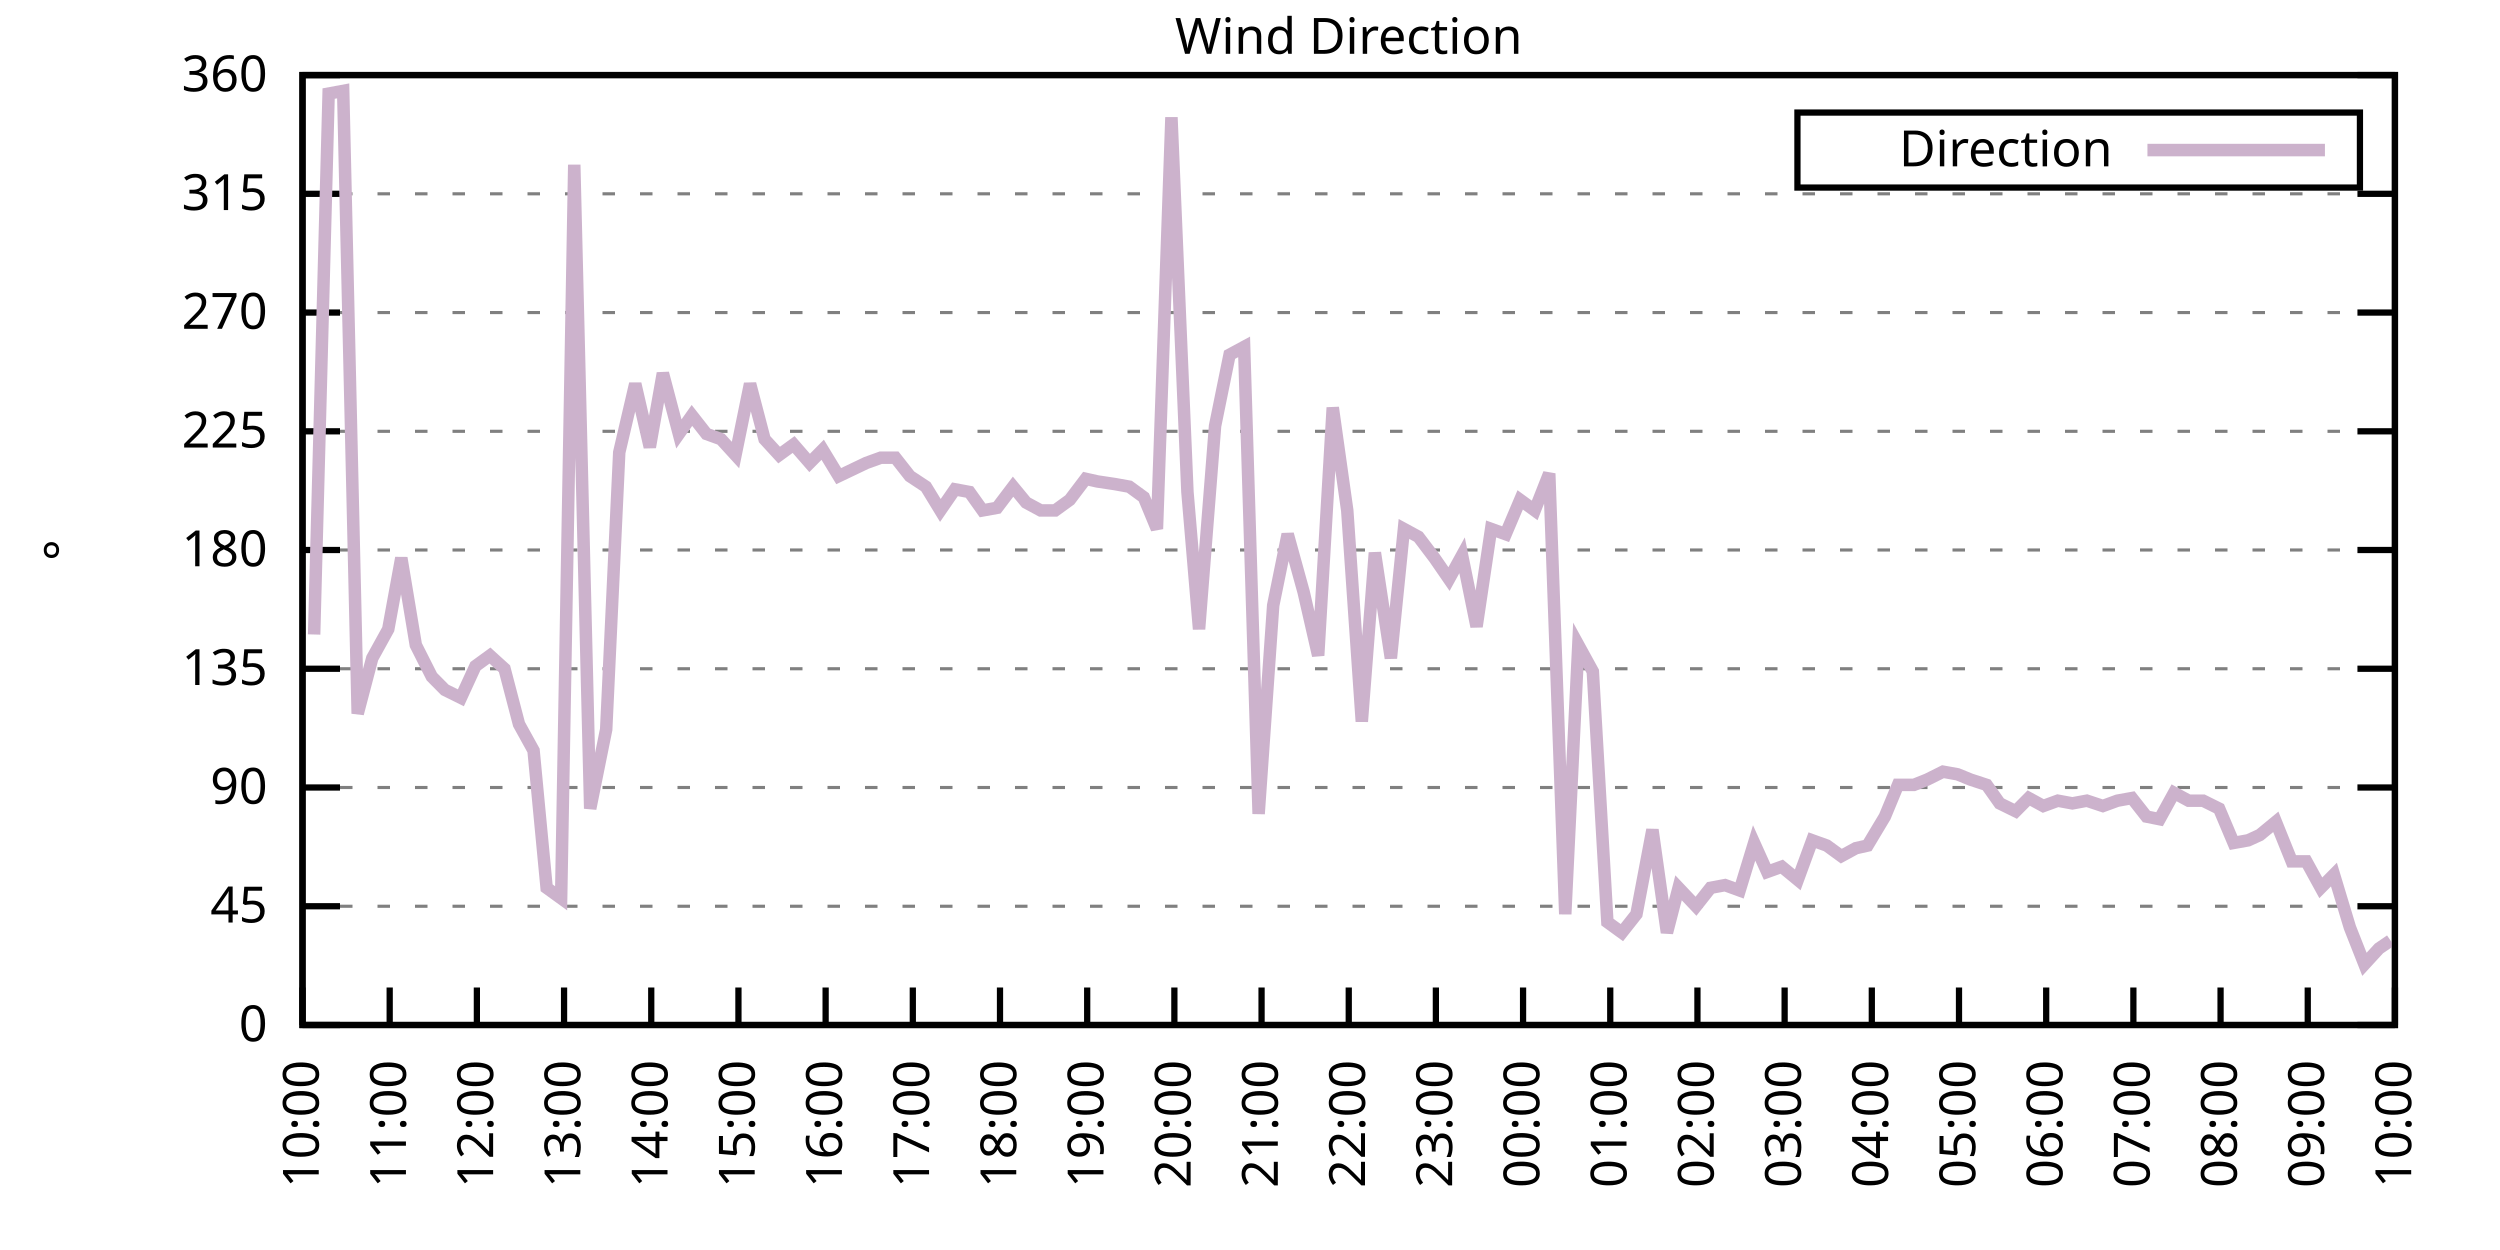
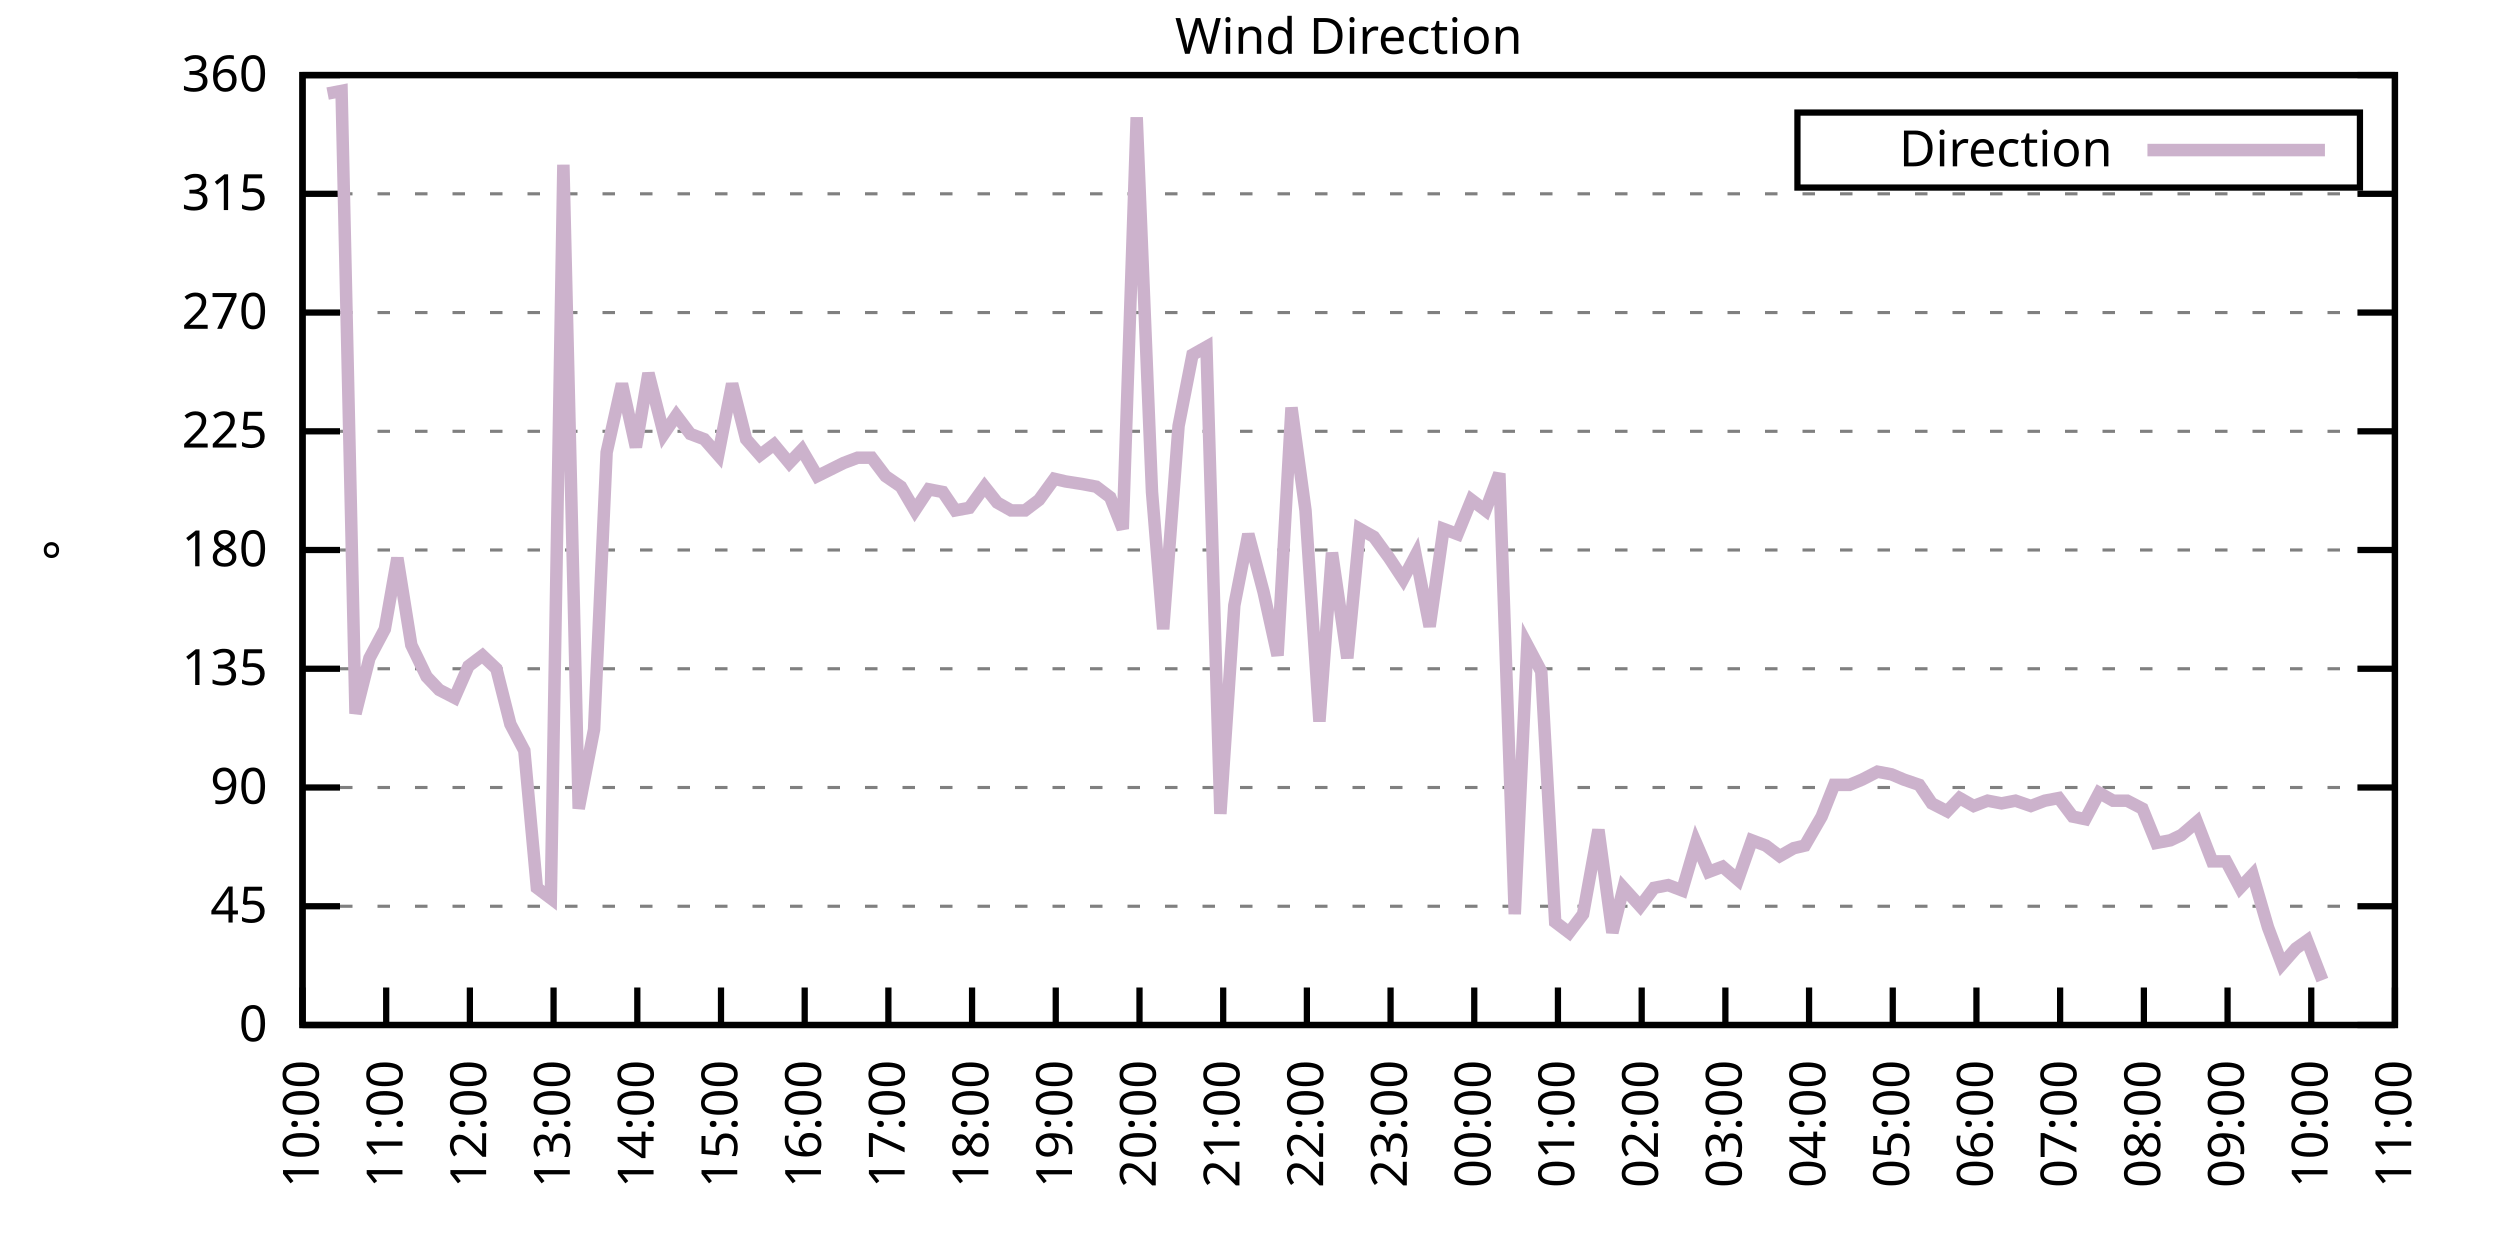
<svg xmlns="http://www.w3.org/2000/svg" xmlns:xlink="http://www.w3.org/1999/xlink" width="400" height="200" viewBox="0 0 400 200">
  <g id="gnuplot_canvas">
    <rect x="0" y="0" width="400" height="200" fill="none" />
    <defs>
      <circle id="gpDot" r="0.5" stroke-width="0.5" stroke="currentColor" />
      <path id="gpPt0" stroke-width="0.333" stroke="currentColor" d="M-1,0 h2 M0,-1 v2" />
      <path id="gpPt1" stroke-width="0.333" stroke="currentColor" d="M-1,-1 L1,1 M1,-1 L-1,1" />
      <path id="gpPt2" stroke-width="0.333" stroke="currentColor" d="M-1,0 L1,0 M0,-1 L0,1 M-1,-1 L1,1 M-1,1 L1,-1" />
      <rect id="gpPt3" stroke-width="0.333" stroke="currentColor" x="-1" y="-1" width="2" height="2" />
      <rect id="gpPt4" stroke-width="0.333" stroke="currentColor" fill="currentColor" x="-1" y="-1" width="2" height="2" />
      <circle id="gpPt5" stroke-width="0.333" stroke="currentColor" cx="0" cy="0" r="1" />
      <use xlink:href="#gpPt5" id="gpPt6" fill="currentColor" stroke="none" />
      <path id="gpPt7" stroke-width="0.333" stroke="currentColor" d="M0,-1.33 L-1.33,0.67 L1.33,0.67 z" />
      <use xlink:href="#gpPt7" id="gpPt8" fill="currentColor" stroke="none" />
      <use xlink:href="#gpPt7" id="gpPt9" stroke="currentColor" transform="rotate(180)" />
      <use xlink:href="#gpPt9" id="gpPt10" fill="currentColor" stroke="none" />
      <use xlink:href="#gpPt3" id="gpPt11" stroke="currentColor" transform="rotate(45)" />
      <use xlink:href="#gpPt11" id="gpPt12" fill="currentColor" stroke="none" />
      <path id="gpPt13" stroke-width="0.333" stroke="currentColor" d="M0,1.330 L1.265,0.411 L0.782,-1.067 L-0.782,-1.076 L-1.265,0.411 z" />
      <use xlink:href="#gpPt13" id="gpPt14" fill="currentColor" stroke="none" />
      <filter id="textbox" filterUnits="objectBoundingBox" x="0" y="0" height="1" width="1">
        <feFlood flood-color="white" flood-opacity="1" result="bgnd" />
        <feComposite in="SourceGraphic" in2="bgnd" operator="atop" />
      </filter>
      <filter id="greybox" filterUnits="objectBoundingBox" x="0" y="0" height="1" width="1">
        <feFlood flood-color="lightgrey" flood-opacity="1" result="grey" />
        <feComposite in="SourceGraphic" in2="grey" operator="atop" />
      </filter>
    </defs>
    <g fill="none" color="white" stroke="currentColor" stroke-width="1.00" stroke-linecap="butt" stroke-linejoin="miter">
</g>
    <g fill="none" color="black" stroke="currentColor" stroke-width="1.00" stroke-linecap="butt" stroke-linejoin="miter">
      <g stroke="none" shape-rendering="crispEdges">
        <polygon fill="rgb(255, 255, 255)" points="48.40,164.00 383.18,164.00 383.18,12.02 48.40,12.02 " />
      </g>
    </g>
    <g fill="none" color="black" stroke="currentColor" stroke-width="1.00" stroke-linecap="butt" stroke-linejoin="miter">
</g>
    <g fill="none" color="black" stroke="black" stroke-width="0.50" stroke-linecap="butt" stroke-linejoin="miter">
</g>
    <g fill="none" color="gray" stroke="currentColor" stroke-width="0.50" stroke-linecap="butt" stroke-linejoin="miter">
      <path stroke="gray" stroke-dasharray="2,4" class="gridline" d="M48.40,164.00 L383.19,164.00  " />
    </g>
    <g fill="none" color="gray" stroke="gray" stroke-width="1.00" stroke-linecap="butt" stroke-linejoin="miter">
</g>
    <g fill="none" color="black" stroke="currentColor" stroke-width="1.00" stroke-linecap="butt" stroke-linejoin="miter">
      <path stroke="black" d="M48.40,164.00 L54.40,164.00 M383.19,164.00 L377.19,164.00  " />
      <g transform="translate(42.80,166.60)" stroke="none" fill="black" font-family="Sans" font-size="8.00" text-anchor="end">
        <text>
          <tspan font-family="Sans"> 0</tspan>
        </text>
      </g>
    </g>
    <g fill="none" color="black" stroke="currentColor" stroke-width="1.00" stroke-linecap="butt" stroke-linejoin="miter">
</g>
    <g fill="none" color="black" stroke="black" stroke-width="0.50" stroke-linecap="butt" stroke-linejoin="miter">
</g>
    <g fill="none" color="gray" stroke="currentColor" stroke-width="0.50" stroke-linecap="butt" stroke-linejoin="miter">
      <path stroke="gray" stroke-dasharray="2,4" class="gridline" d="M48.40,145.00 L383.19,145.00  " />
    </g>
    <g fill="none" color="gray" stroke="gray" stroke-width="1.00" stroke-linecap="butt" stroke-linejoin="miter">
</g>
    <g fill="none" color="black" stroke="currentColor" stroke-width="1.00" stroke-linecap="butt" stroke-linejoin="miter">
      <path stroke="black" d="M48.40,145.00 L54.40,145.00 M383.19,145.00 L377.19,145.00  " />
      <g transform="translate(42.80,147.60)" stroke="none" fill="black" font-family="Sans" font-size="8.00" text-anchor="end">
        <text>
          <tspan font-family="Sans"> 45</tspan>
        </text>
      </g>
    </g>
    <g fill="none" color="black" stroke="currentColor" stroke-width="1.00" stroke-linecap="butt" stroke-linejoin="miter">
</g>
    <g fill="none" color="black" stroke="black" stroke-width="0.50" stroke-linecap="butt" stroke-linejoin="miter">
</g>
    <g fill="none" color="gray" stroke="currentColor" stroke-width="0.50" stroke-linecap="butt" stroke-linejoin="miter">
      <path stroke="gray" stroke-dasharray="2,4" class="gridline" d="M48.40,126.00 L383.19,126.00  " />
    </g>
    <g fill="none" color="gray" stroke="gray" stroke-width="1.00" stroke-linecap="butt" stroke-linejoin="miter">
</g>
    <g fill="none" color="black" stroke="currentColor" stroke-width="1.00" stroke-linecap="butt" stroke-linejoin="miter">
      <path stroke="black" d="M48.40,126.00 L54.40,126.00 M383.19,126.00 L377.19,126.00  " />
      <g transform="translate(42.80,128.60)" stroke="none" fill="black" font-family="Sans" font-size="8.00" text-anchor="end">
        <text>
          <tspan font-family="Sans"> 90</tspan>
        </text>
      </g>
    </g>
    <g fill="none" color="black" stroke="currentColor" stroke-width="1.00" stroke-linecap="butt" stroke-linejoin="miter">
</g>
    <g fill="none" color="black" stroke="black" stroke-width="0.50" stroke-linecap="butt" stroke-linejoin="miter">
</g>
    <g fill="none" color="gray" stroke="currentColor" stroke-width="0.50" stroke-linecap="butt" stroke-linejoin="miter">
      <path stroke="gray" stroke-dasharray="2,4" class="gridline" d="M48.40,107.00 L383.19,107.00  " />
    </g>
    <g fill="none" color="gray" stroke="gray" stroke-width="1.00" stroke-linecap="butt" stroke-linejoin="miter">
</g>
    <g fill="none" color="black" stroke="currentColor" stroke-width="1.00" stroke-linecap="butt" stroke-linejoin="miter">
      <path stroke="black" d="M48.40,107.00 L54.40,107.00 M383.19,107.00 L377.19,107.00  " />
      <g transform="translate(42.80,109.60)" stroke="none" fill="black" font-family="Sans" font-size="8.00" text-anchor="end">
        <text>
          <tspan font-family="Sans"> 135</tspan>
        </text>
      </g>
    </g>
    <g fill="none" color="black" stroke="currentColor" stroke-width="1.00" stroke-linecap="butt" stroke-linejoin="miter">
</g>
    <g fill="none" color="black" stroke="black" stroke-width="0.50" stroke-linecap="butt" stroke-linejoin="miter">
</g>
    <g fill="none" color="gray" stroke="currentColor" stroke-width="0.50" stroke-linecap="butt" stroke-linejoin="miter">
      <path stroke="gray" stroke-dasharray="2,4" class="gridline" d="M48.40,88.00 L383.19,88.00  " />
    </g>
    <g fill="none" color="gray" stroke="gray" stroke-width="1.00" stroke-linecap="butt" stroke-linejoin="miter">
</g>
    <g fill="none" color="black" stroke="currentColor" stroke-width="1.00" stroke-linecap="butt" stroke-linejoin="miter">
      <path stroke="black" d="M48.40,88.00 L54.40,88.00 M383.19,88.00 L377.19,88.00  " />
      <g transform="translate(42.80,90.60)" stroke="none" fill="black" font-family="Sans" font-size="8.00" text-anchor="end">
        <text>
          <tspan font-family="Sans"> 180</tspan>
        </text>
      </g>
    </g>
    <g fill="none" color="black" stroke="currentColor" stroke-width="1.00" stroke-linecap="butt" stroke-linejoin="miter">
</g>
    <g fill="none" color="black" stroke="black" stroke-width="0.50" stroke-linecap="butt" stroke-linejoin="miter">
</g>
    <g fill="none" color="gray" stroke="currentColor" stroke-width="0.50" stroke-linecap="butt" stroke-linejoin="miter">
      <path stroke="gray" stroke-dasharray="2,4" class="gridline" d="M48.40,69.01 L383.19,69.01  " />
    </g>
    <g fill="none" color="gray" stroke="gray" stroke-width="1.00" stroke-linecap="butt" stroke-linejoin="miter">
</g>
    <g fill="none" color="black" stroke="currentColor" stroke-width="1.00" stroke-linecap="butt" stroke-linejoin="miter">
      <path stroke="black" d="M48.40,69.01 L54.40,69.01 M383.19,69.01 L377.19,69.01  " />
      <g transform="translate(42.80,71.61)" stroke="none" fill="black" font-family="Sans" font-size="8.00" text-anchor="end">
        <text>
          <tspan font-family="Sans"> 225</tspan>
        </text>
      </g>
    </g>
    <g fill="none" color="black" stroke="currentColor" stroke-width="1.00" stroke-linecap="butt" stroke-linejoin="miter">
</g>
    <g fill="none" color="black" stroke="black" stroke-width="0.50" stroke-linecap="butt" stroke-linejoin="miter">
</g>
    <g fill="none" color="gray" stroke="currentColor" stroke-width="0.50" stroke-linecap="butt" stroke-linejoin="miter">
      <path stroke="gray" stroke-dasharray="2,4" class="gridline" d="M48.40,50.01 L383.19,50.01  " />
    </g>
    <g fill="none" color="gray" stroke="gray" stroke-width="1.00" stroke-linecap="butt" stroke-linejoin="miter">
</g>
    <g fill="none" color="black" stroke="currentColor" stroke-width="1.00" stroke-linecap="butt" stroke-linejoin="miter">
      <path stroke="black" d="M48.40,50.01 L54.40,50.01 M383.19,50.01 L377.19,50.01  " />
      <g transform="translate(42.80,52.61)" stroke="none" fill="black" font-family="Sans" font-size="8.00" text-anchor="end">
        <text>
          <tspan font-family="Sans"> 270</tspan>
        </text>
      </g>
    </g>
    <g fill="none" color="black" stroke="currentColor" stroke-width="1.00" stroke-linecap="butt" stroke-linejoin="miter">
</g>
    <g fill="none" color="black" stroke="black" stroke-width="0.50" stroke-linecap="butt" stroke-linejoin="miter">
</g>
    <g fill="none" color="gray" stroke="currentColor" stroke-width="0.50" stroke-linecap="butt" stroke-linejoin="miter">
      <path stroke="gray" stroke-dasharray="2,4" class="gridline" d="M48.40,31.01 L383.19,31.01  " />
    </g>
    <g fill="none" color="gray" stroke="gray" stroke-width="1.00" stroke-linecap="butt" stroke-linejoin="miter">
</g>
    <g fill="none" color="black" stroke="currentColor" stroke-width="1.00" stroke-linecap="butt" stroke-linejoin="miter">
      <path stroke="black" d="M48.40,31.01 L54.40,31.01 M383.19,31.01 L377.19,31.01  " />
      <g transform="translate(42.80,33.61)" stroke="none" fill="black" font-family="Sans" font-size="8.00" text-anchor="end">
        <text>
          <tspan font-family="Sans"> 315</tspan>
        </text>
      </g>
    </g>
    <g fill="none" color="black" stroke="currentColor" stroke-width="1.00" stroke-linecap="butt" stroke-linejoin="miter">
</g>
    <g fill="none" color="black" stroke="black" stroke-width="0.50" stroke-linecap="butt" stroke-linejoin="miter">
</g>
    <g fill="none" color="gray" stroke="currentColor" stroke-width="0.50" stroke-linecap="butt" stroke-linejoin="miter">
      <path stroke="gray" stroke-dasharray="2,4" class="gridline" d="M48.40,12.01 L383.19,12.01  " />
    </g>
    <g fill="none" color="gray" stroke="gray" stroke-width="1.00" stroke-linecap="butt" stroke-linejoin="miter">
</g>
    <g fill="none" color="black" stroke="currentColor" stroke-width="1.00" stroke-linecap="butt" stroke-linejoin="miter">
      <path stroke="black" d="M48.40,12.01 L54.40,12.01 M383.19,12.01 L377.19,12.01  " />
      <g transform="translate(42.80,14.61)" stroke="none" fill="black" font-family="Sans" font-size="8.00" text-anchor="end">
        <text>
          <tspan font-family="Sans"> 360</tspan>
        </text>
      </g>
    </g>
    <g fill="none" color="black" stroke="currentColor" stroke-width="1.00" stroke-linecap="butt" stroke-linejoin="miter">
      <path stroke="black" d="M48.40,164.00 L48.40,158.00  " />
      <g transform="translate(51.00,169.60) rotate(270.00)" stroke="none" fill="black" font-family="Sans" font-size="8.00" text-anchor="end">
        <text>
          <tspan font-family="Sans">10:00</tspan>
        </text>
      </g>
    </g>
    <g fill="none" color="black" stroke="currentColor" stroke-width="1.00" stroke-linecap="butt" stroke-linejoin="miter">
-       <path stroke="black" d="M62.35,164.00 L62.35,158.00  " />
-       <g transform="translate(64.95,169.60) rotate(270.00)" stroke="none" fill="black" font-family="Sans" font-size="8.00" text-anchor="end">
+       <path stroke="black" d="M61.79,164.00 L61.79,158.00  " />
+       <g transform="translate(64.39,169.60) rotate(270.00)" stroke="none" fill="black" font-family="Sans" font-size="8.00" text-anchor="end">
        <text>
          <tspan font-family="Sans">11:00</tspan>
        </text>
      </g>
    </g>
    <g fill="none" color="black" stroke="currentColor" stroke-width="1.00" stroke-linecap="butt" stroke-linejoin="miter">
-       <path stroke="black" d="M76.30,164.00 L76.30,158.00  " />
-       <g transform="translate(78.90,169.60) rotate(270.00)" stroke="none" fill="black" font-family="Sans" font-size="8.00" text-anchor="end">
+       <path stroke="black" d="M75.18,164.00 L75.18,158.00  " />
+       <g transform="translate(77.78,169.60) rotate(270.00)" stroke="none" fill="black" font-family="Sans" font-size="8.00" text-anchor="end">
        <text>
          <tspan font-family="Sans">12:00</tspan>
        </text>
      </g>
    </g>
    <g fill="none" color="black" stroke="currentColor" stroke-width="1.00" stroke-linecap="butt" stroke-linejoin="miter">
-       <path stroke="black" d="M90.25,164.00 L90.25,158.00  " />
-       <g transform="translate(92.85,169.60) rotate(270.00)" stroke="none" fill="black" font-family="Sans" font-size="8.00" text-anchor="end">
+       <path stroke="black" d="M88.57,164.00 L88.57,158.00  " />
+       <g transform="translate(91.17,169.60) rotate(270.00)" stroke="none" fill="black" font-family="Sans" font-size="8.00" text-anchor="end">
        <text>
          <tspan font-family="Sans">13:00</tspan>
        </text>
      </g>
    </g>
    <g fill="none" color="black" stroke="currentColor" stroke-width="1.00" stroke-linecap="butt" stroke-linejoin="miter">
-       <path stroke="black" d="M104.20,164.00 L104.20,158.00  " />
-       <g transform="translate(106.80,169.60) rotate(270.00)" stroke="none" fill="black" font-family="Sans" font-size="8.00" text-anchor="end">
+       <path stroke="black" d="M101.97,164.00 L101.97,158.00  " />
+       <g transform="translate(104.57,169.60) rotate(270.00)" stroke="none" fill="black" font-family="Sans" font-size="8.00" text-anchor="end">
        <text>
          <tspan font-family="Sans">14:00</tspan>
        </text>
      </g>
    </g>
    <g fill="none" color="black" stroke="currentColor" stroke-width="1.00" stroke-linecap="butt" stroke-linejoin="miter">
-       <path stroke="black" d="M118.15,164.00 L118.15,158.00  " />
-       <g transform="translate(120.75,169.60) rotate(270.00)" stroke="none" fill="black" font-family="Sans" font-size="8.00" text-anchor="end">
+       <path stroke="black" d="M115.36,164.00 L115.36,158.00  " />
+       <g transform="translate(117.96,169.60) rotate(270.00)" stroke="none" fill="black" font-family="Sans" font-size="8.00" text-anchor="end">
        <text>
          <tspan font-family="Sans">15:00</tspan>
        </text>
      </g>
    </g>
    <g fill="none" color="black" stroke="currentColor" stroke-width="1.00" stroke-linecap="butt" stroke-linejoin="miter">
-       <path stroke="black" d="M132.10,164.00 L132.10,158.00  " />
-       <g transform="translate(134.70,169.60) rotate(270.00)" stroke="none" fill="black" font-family="Sans" font-size="8.00" text-anchor="end">
+       <path stroke="black" d="M128.75,164.00 L128.75,158.00  " />
+       <g transform="translate(131.35,169.60) rotate(270.00)" stroke="none" fill="black" font-family="Sans" font-size="8.00" text-anchor="end">
        <text>
          <tspan font-family="Sans">16:00</tspan>
        </text>
      </g>
    </g>
    <g fill="none" color="black" stroke="currentColor" stroke-width="1.00" stroke-linecap="butt" stroke-linejoin="miter">
-       <path stroke="black" d="M146.05,164.00 L146.05,158.00  " />
-       <g transform="translate(148.65,169.60) rotate(270.00)" stroke="none" fill="black" font-family="Sans" font-size="8.00" text-anchor="end">
+       <path stroke="black" d="M142.14,164.00 L142.14,158.00  " />
+       <g transform="translate(144.74,169.60) rotate(270.00)" stroke="none" fill="black" font-family="Sans" font-size="8.00" text-anchor="end">
        <text>
          <tspan font-family="Sans">17:00</tspan>
        </text>
      </g>
    </g>
    <g fill="none" color="black" stroke="currentColor" stroke-width="1.00" stroke-linecap="butt" stroke-linejoin="miter">
-       <path stroke="black" d="M160.00,164.00 L160.00,158.00  " />
-       <g transform="translate(162.60,169.60) rotate(270.00)" stroke="none" fill="black" font-family="Sans" font-size="8.00" text-anchor="end">
+       <path stroke="black" d="M155.53,164.00 L155.53,158.00  " />
+       <g transform="translate(158.13,169.60) rotate(270.00)" stroke="none" fill="black" font-family="Sans" font-size="8.00" text-anchor="end">
        <text>
          <tspan font-family="Sans">18:00</tspan>
        </text>
      </g>
    </g>
    <g fill="none" color="black" stroke="currentColor" stroke-width="1.00" stroke-linecap="butt" stroke-linejoin="miter">
-       <path stroke="black" d="M173.95,164.00 L173.95,158.00  " />
-       <g transform="translate(176.55,169.60) rotate(270.00)" stroke="none" fill="black" font-family="Sans" font-size="8.00" text-anchor="end">
+       <path stroke="black" d="M168.92,164.00 L168.92,158.00  " />
+       <g transform="translate(171.52,169.60) rotate(270.00)" stroke="none" fill="black" font-family="Sans" font-size="8.00" text-anchor="end">
        <text>
          <tspan font-family="Sans">19:00</tspan>
        </text>
      </g>
    </g>
    <g fill="none" color="black" stroke="currentColor" stroke-width="1.00" stroke-linecap="butt" stroke-linejoin="miter">
-       <path stroke="black" d="M187.90,164.00 L187.90,158.00  " />
-       <g transform="translate(190.50,169.60) rotate(270.00)" stroke="none" fill="black" font-family="Sans" font-size="8.00" text-anchor="end">
+       <path stroke="black" d="M182.32,164.00 L182.32,158.00  " />
+       <g transform="translate(184.92,169.60) rotate(270.00)" stroke="none" fill="black" font-family="Sans" font-size="8.00" text-anchor="end">
        <text>
          <tspan font-family="Sans">20:00</tspan>
        </text>
      </g>
    </g>
    <g fill="none" color="black" stroke="currentColor" stroke-width="1.00" stroke-linecap="butt" stroke-linejoin="miter">
-       <path stroke="black" d="M201.85,164.00 L201.85,158.00  " />
-       <g transform="translate(204.45,169.60) rotate(270.00)" stroke="none" fill="black" font-family="Sans" font-size="8.00" text-anchor="end">
+       <path stroke="black" d="M195.71,164.00 L195.71,158.00  " />
+       <g transform="translate(198.31,169.60) rotate(270.00)" stroke="none" fill="black" font-family="Sans" font-size="8.00" text-anchor="end">
        <text>
          <tspan font-family="Sans">21:00</tspan>
        </text>
      </g>
    </g>
    <g fill="none" color="black" stroke="currentColor" stroke-width="1.00" stroke-linecap="butt" stroke-linejoin="miter">
-       <path stroke="black" d="M215.80,164.00 L215.80,158.00  " />
-       <g transform="translate(218.40,169.60) rotate(270.00)" stroke="none" fill="black" font-family="Sans" font-size="8.00" text-anchor="end">
+       <path stroke="black" d="M209.10,164.00 L209.10,158.00  " />
+       <g transform="translate(211.70,169.60) rotate(270.00)" stroke="none" fill="black" font-family="Sans" font-size="8.00" text-anchor="end">
        <text>
          <tspan font-family="Sans">22:00</tspan>
        </text>
      </g>
    </g>
    <g fill="none" color="black" stroke="currentColor" stroke-width="1.00" stroke-linecap="butt" stroke-linejoin="miter">
-       <path stroke="black" d="M229.74,164.00 L229.74,158.00  " />
-       <g transform="translate(232.34,169.60) rotate(270.00)" stroke="none" fill="black" font-family="Sans" font-size="8.00" text-anchor="end">
+       <path stroke="black" d="M222.49,164.00 L222.49,158.00  " />
+       <g transform="translate(225.09,169.60) rotate(270.00)" stroke="none" fill="black" font-family="Sans" font-size="8.00" text-anchor="end">
        <text>
          <tspan font-family="Sans">23:00</tspan>
        </text>
      </g>
    </g>
    <g fill="none" color="black" stroke="currentColor" stroke-width="1.00" stroke-linecap="butt" stroke-linejoin="miter">
-       <path stroke="black" d="M243.69,164.00 L243.69,158.00  " />
-       <g transform="translate(246.29,169.60) rotate(270.00)" stroke="none" fill="black" font-family="Sans" font-size="8.00" text-anchor="end">
+       <path stroke="black" d="M235.88,164.00 L235.88,158.00  " />
+       <g transform="translate(238.48,169.60) rotate(270.00)" stroke="none" fill="black" font-family="Sans" font-size="8.00" text-anchor="end">
        <text>
          <tspan font-family="Sans">00:00</tspan>
        </text>
      </g>
    </g>
    <g fill="none" color="black" stroke="currentColor" stroke-width="1.00" stroke-linecap="butt" stroke-linejoin="miter">
-       <path stroke="black" d="M257.64,164.00 L257.64,158.00  " />
-       <g transform="translate(260.24,169.60) rotate(270.00)" stroke="none" fill="black" font-family="Sans" font-size="8.00" text-anchor="end">
+       <path stroke="black" d="M249.27,164.00 L249.27,158.00  " />
+       <g transform="translate(251.87,169.60) rotate(270.00)" stroke="none" fill="black" font-family="Sans" font-size="8.00" text-anchor="end">
        <text>
          <tspan font-family="Sans">01:00</tspan>
        </text>
      </g>
    </g>
    <g fill="none" color="black" stroke="currentColor" stroke-width="1.00" stroke-linecap="butt" stroke-linejoin="miter">
-       <path stroke="black" d="M271.59,164.00 L271.59,158.00  " />
-       <g transform="translate(274.19,169.60) rotate(270.00)" stroke="none" fill="black" font-family="Sans" font-size="8.00" text-anchor="end">
+       <path stroke="black" d="M262.67,164.00 L262.67,158.00  " />
+       <g transform="translate(265.27,169.60) rotate(270.00)" stroke="none" fill="black" font-family="Sans" font-size="8.00" text-anchor="end">
        <text>
          <tspan font-family="Sans">02:00</tspan>
        </text>
      </g>
    </g>
    <g fill="none" color="black" stroke="currentColor" stroke-width="1.00" stroke-linecap="butt" stroke-linejoin="miter">
-       <path stroke="black" d="M285.54,164.00 L285.54,158.00  " />
-       <g transform="translate(288.14,169.60) rotate(270.00)" stroke="none" fill="black" font-family="Sans" font-size="8.00" text-anchor="end">
+       <path stroke="black" d="M276.06,164.00 L276.06,158.00  " />
+       <g transform="translate(278.66,169.60) rotate(270.00)" stroke="none" fill="black" font-family="Sans" font-size="8.00" text-anchor="end">
        <text>
          <tspan font-family="Sans">03:00</tspan>
        </text>
      </g>
    </g>
    <g fill="none" color="black" stroke="currentColor" stroke-width="1.00" stroke-linecap="butt" stroke-linejoin="miter">
-       <path stroke="black" d="M299.49,164.00 L299.49,158.00  " />
-       <g transform="translate(302.09,169.60) rotate(270.00)" stroke="none" fill="black" font-family="Sans" font-size="8.00" text-anchor="end">
+       <path stroke="black" d="M289.45,164.00 L289.45,158.00  " />
+       <g transform="translate(292.05,169.60) rotate(270.00)" stroke="none" fill="black" font-family="Sans" font-size="8.00" text-anchor="end">
        <text>
          <tspan font-family="Sans">04:00</tspan>
        </text>
      </g>
    </g>
    <g fill="none" color="black" stroke="currentColor" stroke-width="1.00" stroke-linecap="butt" stroke-linejoin="miter">
-       <path stroke="black" d="M313.44,164.00 L313.44,158.00  " />
-       <g transform="translate(316.04,169.60) rotate(270.00)" stroke="none" fill="black" font-family="Sans" font-size="8.00" text-anchor="end">
+       <path stroke="black" d="M302.84,164.00 L302.84,158.00  " />
+       <g transform="translate(305.44,169.60) rotate(270.00)" stroke="none" fill="black" font-family="Sans" font-size="8.00" text-anchor="end">
        <text>
          <tspan font-family="Sans">05:00</tspan>
        </text>
      </g>
    </g>
    <g fill="none" color="black" stroke="currentColor" stroke-width="1.00" stroke-linecap="butt" stroke-linejoin="miter">
-       <path stroke="black" d="M327.39,164.00 L327.39,158.00  " />
-       <g transform="translate(329.99,169.60) rotate(270.00)" stroke="none" fill="black" font-family="Sans" font-size="8.00" text-anchor="end">
+       <path stroke="black" d="M316.23,164.00 L316.23,158.00  " />
+       <g transform="translate(318.83,169.60) rotate(270.00)" stroke="none" fill="black" font-family="Sans" font-size="8.00" text-anchor="end">
        <text>
          <tspan font-family="Sans">06:00</tspan>
        </text>
      </g>
    </g>
    <g fill="none" color="black" stroke="currentColor" stroke-width="1.00" stroke-linecap="butt" stroke-linejoin="miter">
-       <path stroke="black" d="M341.34,164.00 L341.34,158.00  " />
-       <g transform="translate(343.94,169.60) rotate(270.00)" stroke="none" fill="black" font-family="Sans" font-size="8.00" text-anchor="end">
+       <path stroke="black" d="M329.62,164.00 L329.62,158.00  " />
+       <g transform="translate(332.22,169.60) rotate(270.00)" stroke="none" fill="black" font-family="Sans" font-size="8.00" text-anchor="end">
        <text>
          <tspan font-family="Sans">07:00</tspan>
        </text>
      </g>
    </g>
    <g fill="none" color="black" stroke="currentColor" stroke-width="1.00" stroke-linecap="butt" stroke-linejoin="miter">
-       <path stroke="black" d="M355.29,164.00 L355.29,158.00  " />
-       <g transform="translate(357.89,169.60) rotate(270.00)" stroke="none" fill="black" font-family="Sans" font-size="8.00" text-anchor="end">
+       <path stroke="black" d="M343.02,164.00 L343.02,158.00  " />
+       <g transform="translate(345.62,169.60) rotate(270.00)" stroke="none" fill="black" font-family="Sans" font-size="8.00" text-anchor="end">
        <text>
          <tspan font-family="Sans">08:00</tspan>
        </text>
      </g>
    </g>
    <g fill="none" color="black" stroke="currentColor" stroke-width="1.00" stroke-linecap="butt" stroke-linejoin="miter">
-       <path stroke="black" d="M369.24,164.00 L369.24,158.00  " />
-       <g transform="translate(371.84,169.60) rotate(270.00)" stroke="none" fill="black" font-family="Sans" font-size="8.00" text-anchor="end">
+       <path stroke="black" d="M356.41,164.00 L356.41,158.00  " />
+       <g transform="translate(359.01,169.60) rotate(270.00)" stroke="none" fill="black" font-family="Sans" font-size="8.00" text-anchor="end">
        <text>
          <tspan font-family="Sans">09:00</tspan>
+         </text>
+       </g>
+     </g>
+     <g fill="none" color="black" stroke="currentColor" stroke-width="1.00" stroke-linecap="butt" stroke-linejoin="miter">
+       <path stroke="black" d="M369.80,164.00 L369.80,158.00  " />
+       <g transform="translate(372.40,169.60) rotate(270.00)" stroke="none" fill="black" font-family="Sans" font-size="8.00" text-anchor="end">
+         <text>
+           <tspan font-family="Sans">10:00</tspan>
        </text>
      </g>
    </g>
    <g fill="none" color="black" stroke="currentColor" stroke-width="1.00" stroke-linecap="butt" stroke-linejoin="miter">
      <path stroke="black" d="M383.19,164.00 L383.19,158.00  " />
      <g transform="translate(385.79,169.60) rotate(270.00)" stroke="none" fill="black" font-family="Sans" font-size="8.00" text-anchor="end">
        <text>
-           <tspan font-family="Sans">10:00</tspan>
+           <tspan font-family="Sans">11:00</tspan>
        </text>
      </g>
    </g>
    <g fill="none" color="black" stroke="currentColor" stroke-width="1.00" stroke-linecap="butt" stroke-linejoin="miter">
</g>
    <g fill="none" color="black" stroke="currentColor" stroke-width="1.00" stroke-linecap="butt" stroke-linejoin="miter">
      <path stroke="black" d="M48.40,12.01 L48.40,164.00 L383.19,164.00 L383.19,12.01 L48.40,12.01 Z  " />
    </g>
    <g fill="none" color="black" stroke="currentColor" stroke-width="1.00" stroke-linecap="butt" stroke-linejoin="miter">
</g>
    <g fill="none" color="black" stroke="currentColor" stroke-width="1.00" stroke-linecap="butt" stroke-linejoin="miter">
      <path stroke="black" d="M287.59,30.01 L287.59,18.01 L377.59,18.01 L377.59,30.01 L287.59,30.01 Z  " />
    </g>
    <g id="Wind_direction_plot_1">
      <g fill="none" color="white" stroke="black" stroke-width="2.00" stroke-linecap="butt" stroke-linejoin="miter">
</g>
      <g fill="none" color="black" stroke="currentColor" stroke-width="2.00" stroke-linecap="butt" stroke-linejoin="miter">
        <g transform="translate(337.99,26.61)" stroke="none" fill="black" font-family="Sans" font-size="8.00" text-anchor="end">
          <text>
            <tspan font-family="Sans">Direction</tspan>
          </text>
        </g>
      </g>
      <g fill="none" color="black" stroke="currentColor" stroke-width="2.00" stroke-linecap="butt" stroke-linejoin="miter">
-         <path stroke="rgb(204, 178, 204)" d="M343.59,24.01 L371.99,24.01 M50.26,101.52 L52.58,14.97 L54.91,14.54 L57.23,114.18 L59.56,105.31 L62.12,100.67   L64.21,89.27 L66.53,103.20 L69.09,108.27 L71.18,110.38 L73.74,111.65 L76.07,106.58 L78.39,104.89 L80.72,107.00   L83.04,115.87 L85.37,120.09 L87.46,142.05 L89.78,143.73 L91.88,26.36 L94.43,129.38 L96.99,116.71 L99.08,72.38   L101.64,61.41 L103.97,71.54 L106.06,59.72 L108.62,69.43 L110.71,66.47 L113.03,69.43 L115.36,70.27 L117.68,72.81   L120.01,61.41 L122.33,70.27 L124.66,72.81 L126.98,71.12 L129.54,74.07 L131.63,71.96 L134.19,76.18 L138.61,74.07   L140.93,73.23 L143.26,73.23 L145.58,76.18 L148.14,77.87 L150.46,81.67 L152.79,78.29 L155.11,78.72 L157.21,81.67   L159.53,81.25 L162.09,77.87 L164.18,80.41 L166.51,81.67 L168.83,81.67 L171.16,79.98 L173.71,76.61 L175.57,77.03   L178.36,77.45 L180.69,77.87 L183.01,79.56 L185.11,84.63 L187.43,18.77 L189.99,78.72 L191.85,100.67 L194.41,68.16   L196.73,56.76 L199.06,55.50 L201.38,130.22 L203.71,96.87 L206.03,85.47 L208.59,94.76 L210.91,104.89 L213.24,65.21   L215.56,81.67 L217.89,115.45 L219.98,88.43 L222.54,105.31 L224.63,84.63 L226.95,85.89 L229.51,89.27 L231.84,92.65   L233.93,88.85 L236.25,100.25 L238.58,84.63 L240.90,85.47 L243.23,79.98 L245.55,81.67 L247.88,75.76 L250.44,146.27   L252.53,103.20 L254.85,107.43 L257.18,147.53 L259.50,149.22 L261.83,146.27 L264.39,132.76 L266.71,149.22 L268.57,142.05   L271.36,145.00 L273.69,142.05 L276.01,141.62 L278.34,142.47 L280.66,134.87 L282.75,139.51 L285.08,138.67 L287.64,140.78   L289.96,134.45 L292.29,135.29 L294.61,136.98 L296.94,135.71 L298.80,135.29 L301.58,130.65 L303.68,125.58 L306.23,125.58   L308.33,124.74 L310.88,123.47 L313.21,123.89 L315.30,124.74 L317.86,125.58 L319.95,128.54 L322.51,129.80 L324.60,127.69   L326.93,128.96 L329.25,128.11 L331.58,128.54 L333.90,128.11 L336.46,128.96 L338.78,128.11 L341.11,127.69 L343.43,130.65   L345.53,131.07 L347.85,126.85 L350.18,128.11 L352.50,128.11 L355.06,129.38 L357.38,134.87 L359.71,134.45 L361.57,133.60   L364.13,131.49 L366.68,137.82 L369.01,137.82 L371.33,142.05 L373.43,139.93 L375.98,148.38 L378.31,154.29 L380.63,151.76   L382.49,150.49  " />
+         <path stroke="rgb(204, 178, 204)" d="M343.59,24.01 L371.99,24.01 M52.42,14.97 L54.65,14.54 L56.88,114.18 L59.11,105.31 L61.57,100.67 L63.58,89.27   L65.81,103.20 L68.26,108.27 L70.27,110.38 L72.73,111.65 L74.96,106.58 L77.19,104.89 L79.42,107.00 L81.66,115.87   L83.89,120.09 L85.90,142.05 L88.13,143.73 L90.14,26.36 L92.59,129.38 L95.05,116.71 L97.06,72.38 L99.51,61.41   L101.74,71.54 L103.75,59.72 L106.21,69.43 L108.22,66.47 L110.45,69.43 L112.68,70.27 L114.91,72.81 L117.14,61.41   L119.38,70.27 L121.61,72.81 L123.84,71.12 L126.29,74.07 L128.30,71.96 L130.76,76.18 L135.00,74.07 L137.23,73.23   L139.46,73.23 L141.69,76.18 L144.15,77.87 L146.38,81.67 L148.61,78.29 L150.85,78.72 L152.85,81.67 L155.09,81.25   L157.54,77.87 L159.55,80.41 L161.78,81.67 L164.01,81.67 L166.25,79.98 L168.70,76.61 L170.49,77.03 L173.17,77.45   L175.40,77.87 L177.63,79.56 L179.64,84.63 L181.87,18.77 L184.32,78.72 L186.11,100.67 L188.57,68.16 L190.80,56.76   L193.03,55.50 L195.26,130.22 L197.49,96.87 L199.73,85.47 L202.18,94.76 L204.41,104.89 L206.64,65.21 L208.88,81.67   L211.11,115.45 L213.12,88.43 L215.57,105.31 L217.58,84.63 L219.81,85.89 L222.27,89.27 L224.50,92.65 L226.51,88.85   L228.74,100.25 L230.97,84.63 L233.20,85.47 L235.44,79.98 L237.67,81.67 L239.90,75.76 L242.36,146.27 L244.36,103.20   L246.60,107.43 L248.83,147.53 L251.06,149.22 L253.29,146.27 L255.75,132.76 L257.98,149.22 L259.76,142.05 L262.44,145.00   L264.67,142.05 L266.91,141.62 L269.14,142.47 L271.37,134.87 L273.38,139.51 L275.61,138.67 L278.07,140.78 L280.30,134.45   L282.53,135.29 L284.76,136.98 L286.99,135.71 L288.78,135.29 L291.46,130.65 L293.47,125.58 L295.92,125.58 L297.93,124.74   L300.39,123.47 L302.62,123.89 L304.63,124.74 L307.08,125.58 L309.09,128.54 L311.54,129.80 L313.55,127.69 L315.79,128.96   L318.02,128.11 L320.25,128.54 L322.48,128.11 L324.94,128.96 L327.17,128.11 L329.40,127.69 L331.63,130.65 L333.64,131.07   L335.87,126.85 L338.10,128.11 L340.34,128.11 L342.79,129.38 L345.02,134.87 L347.26,134.45 L349.04,133.60 L351.50,131.49   L353.95,137.82 L356.18,137.82 L358.42,142.05 L360.42,139.93 L362.88,148.38 L365.11,154.29 L367.34,151.76 L369.13,150.49   L371.58,156.82  " />
      </g>
    </g>
    <g fill="none" color="black" stroke="currentColor" stroke-width="2.00" stroke-linecap="butt" stroke-linejoin="miter">
</g>
    <g fill="none" color="black" stroke="black" stroke-width="1.00" stroke-linecap="butt" stroke-linejoin="miter">
</g>
    <g fill="none" color="black" stroke="currentColor" stroke-width="1.00" stroke-linecap="butt" stroke-linejoin="miter">
      <path stroke="black" d="M48.40,12.01 L48.40,164.00 L383.19,164.00 L383.19,12.01 L48.40,12.01 Z  " />
      <g transform="translate(12.80,88.01) rotate(270.00)" stroke="none" fill="black" font-family="Sans" font-size="8.00" text-anchor="middle">
        <text>
          <tspan font-family="Sans">°</tspan>
        </text>
      </g>
    </g>
    <g fill="none" color="black" stroke="currentColor" stroke-width="1.00" stroke-linecap="butt" stroke-linejoin="miter">
</g>
    <g fill="none" color="black" stroke="currentColor" stroke-width="1.00" stroke-linecap="butt" stroke-linejoin="miter">
      <g transform="translate(215.79,8.61)" stroke="none" fill="black" font-family="Sans" font-size="8.00" text-anchor="middle">
        <text>
          <tspan font-family="Sans">Wind Direction</tspan>
        </text>
      </g>
    </g>
    <g fill="none" color="black" stroke="currentColor" stroke-width="1.00" stroke-linecap="butt" stroke-linejoin="miter">
</g>
  </g>
</svg>
